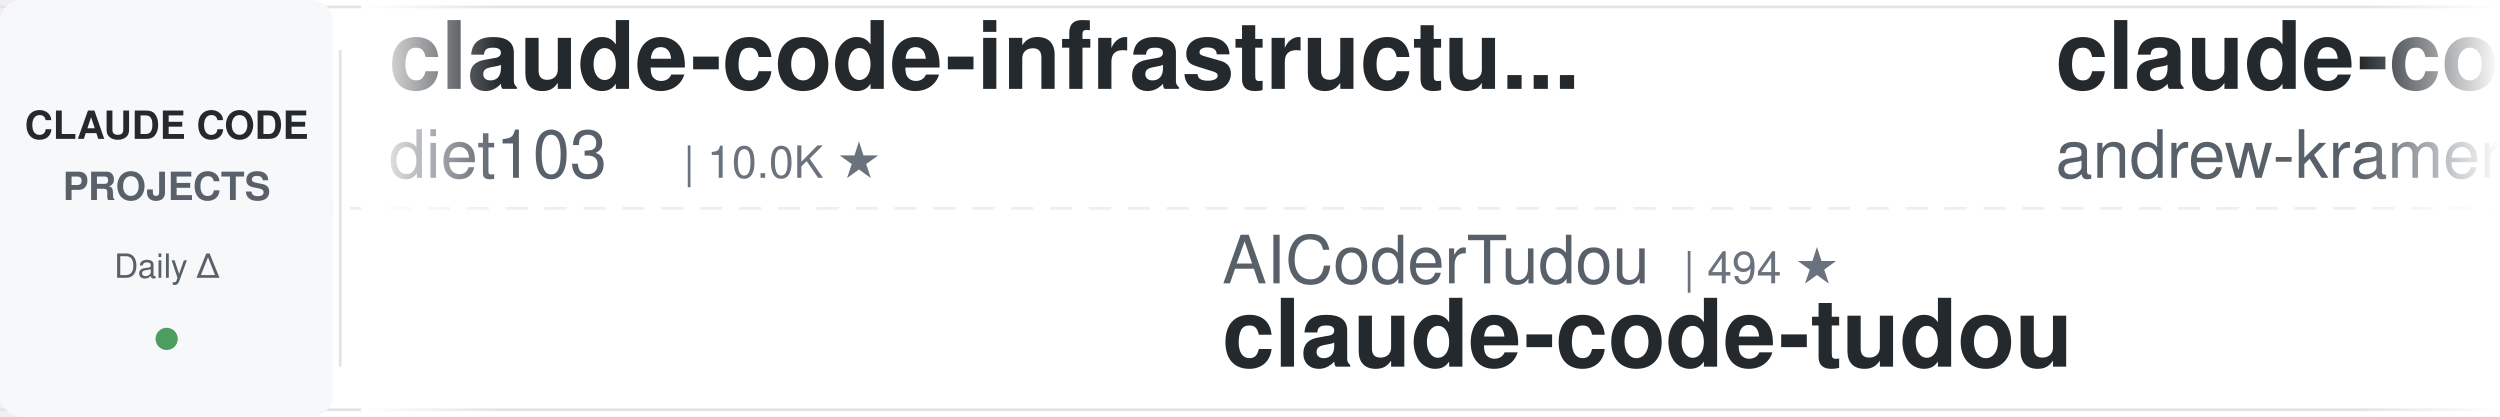
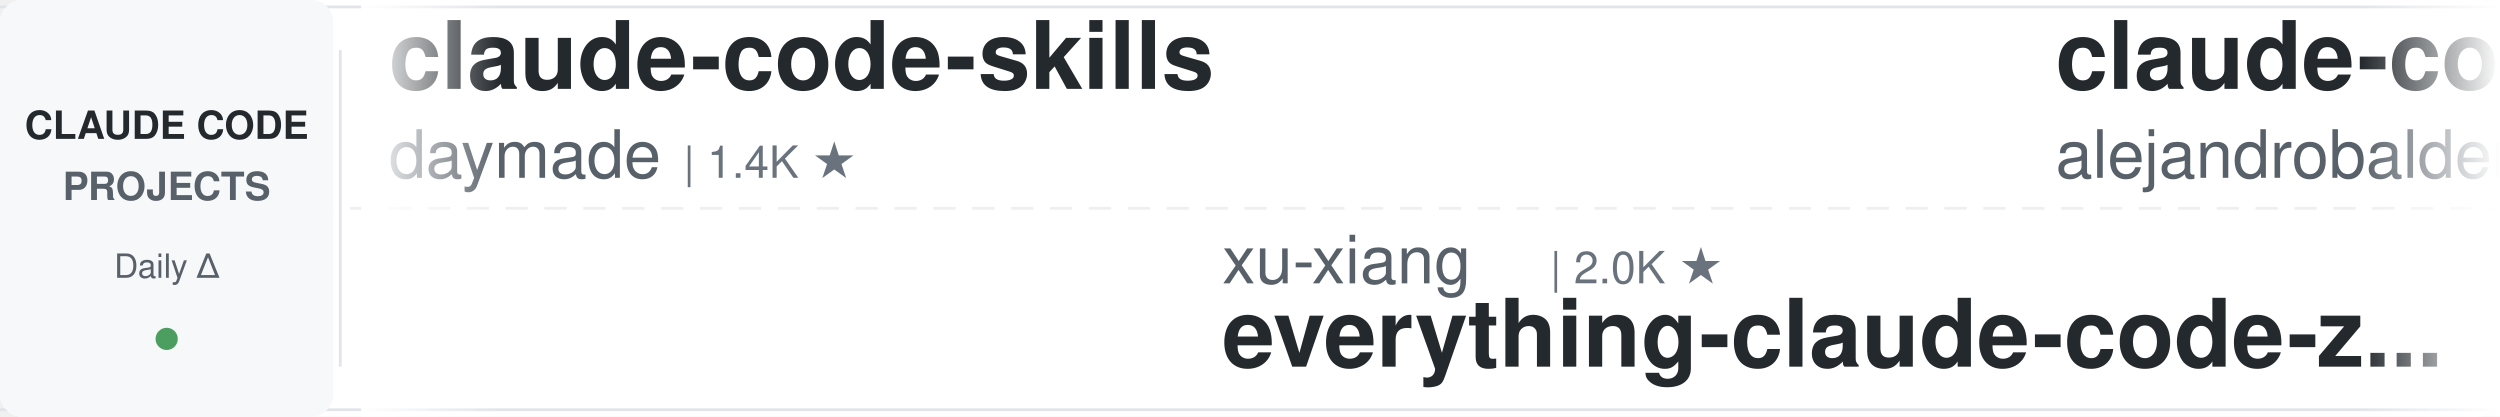
<svg xmlns="http://www.w3.org/2000/svg" width="900" height="150">
  <defs>
    <linearGradient id="leftFade" x1="0%" y1="0%" x2="100%" y2="0%">
      <stop offset="0%" style="stop-color:#ffffff;stop-opacity:1" />
      <stop offset="100%" style="stop-color:#ffffff;stop-opacity:0" />
    </linearGradient>
    <linearGradient id="rightFade" x1="0%" y1="0%" x2="100%" y2="0%">
      <stop offset="0%" style="stop-color:#ffffff;stop-opacity:0" />
      <stop offset="100%" style="stop-color:#ffffff;stop-opacity:1" />
    </linearGradient>
  </defs>
  <rect width="900" height="150" fill="#ffffff" rx="8" />
  <rect x="0" y="2" width="900" height="1" fill="#e1e4e8" />
  <rect x="0" y="147" width="900" height="1" fill="#e1e4e8" />
  <line x1="0" y1="75" x2="900" y2="75" stroke="#e1e4e8" stroke-width="1" stroke-dasharray="8 6" opacity="0.6" />
  <rect x="0" y="0" width="120" height="150" fill="#f6f8fa" rx="8" />
  <text x="60" y="50" font-family="-apple-system, BlinkMacSystemFont, 'Segoe UI', Helvetica, Arial, sans-serif" font-size="14" font-weight="600" fill="#24292e" text-anchor="middle">CLAUDE CODE</text>
  <text x="60" y="72" font-family="-apple-system, BlinkMacSystemFont, 'Segoe UI', Helvetica, Arial, sans-serif" font-size="14" font-weight="600" fill="#586069" text-anchor="middle">PROJECTS</text>
  <text x="60" y="100" font-family="-apple-system, BlinkMacSystemFont, 'Segoe UI', Helvetica, Arial, sans-serif" font-size="12" font-weight="500" fill="#586069" text-anchor="middle">Daily Δ</text>
  <circle cx="60" cy="122" r="4" fill="#22863a" opacity="0.8" />
  <rect x="122" y="18" width="1" height="114" fill="#e1e4e8" />
  <clipPath id="tickerClip">
    <rect x="130" y="0" width="770" height="150" />
  </clipPath>
  <g clip-path="url(#tickerClip)">
    <g id="tickerItems">
      <animateTransform attributeName="transform" attributeType="XML" type="translate" from="0 0" to="-3000 0" dur="54s" repeatCount="indefinite" />
      <g transform="translate(0, 0)">
-         <text x="140" y="32" font-family="-apple-system, BlinkMacSystemFont, 'Segoe UI', Helvetica, Arial, sans-serif" font-size="34" font-weight="600" fill="#24292e">claude-code-infrastructu...</text>
-         <text x="140" y="64" font-family="-apple-system, BlinkMacSystemFont, 'Segoe UI', Helvetica, Arial, sans-serif" font-size="24" font-weight="400" fill="#586069">diet103</text>
-         <text x="246" y="64" font-family="-apple-system, BlinkMacSystemFont, 'Segoe UI', Helvetica, Arial, sans-serif" font-size="16" font-weight="500" fill="#6a737d">| 10.0K ★</text>
+         <text x="140" y="32" font-family="-apple-system, BlinkMacSystemFont, 'Segoe UI', Helvetica, Arial, sans-serif" font-size="34" font-weight="600" fill="#24292e">claude-code-skills</text>
+         <text x="140" y="64" font-family="-apple-system, BlinkMacSystemFont, 'Segoe UI', Helvetica, Arial, sans-serif" font-size="24" font-weight="400" fill="#586069">daymade</text>
+         <text x="246" y="64" font-family="-apple-system, BlinkMacSystemFont, 'Segoe UI', Helvetica, Arial, sans-serif" font-size="16" font-weight="500" fill="#6a737d">| 1.4K ★</text>
      </g>
      <g transform="translate(300, 0)">
-         <text x="140" y="102" font-family="-apple-system, BlinkMacSystemFont, 'Segoe UI', Helvetica, Arial, sans-serif" font-size="24" font-weight="400" fill="#586069">AICoderTudou</text>
-         <text x="306" y="102" font-family="-apple-system, BlinkMacSystemFont, 'Segoe UI', Helvetica, Arial, sans-serif" font-size="16" font-weight="500" fill="#6a737d">| 494 ★</text>
-         <text x="140" y="132" font-family="-apple-system, BlinkMacSystemFont, 'Segoe UI', Helvetica, Arial, sans-serif" font-size="34" font-weight="600" fill="#24292e">claude-code-tudou</text>
+         <text x="140" y="102" font-family="-apple-system, BlinkMacSystemFont, 'Segoe UI', Helvetica, Arial, sans-serif" font-size="24" font-weight="400" fill="#586069">xu-xiang</text>
+         <text x="258" y="102" font-family="-apple-system, BlinkMacSystemFont, 'Segoe UI', Helvetica, Arial, sans-serif" font-size="16" font-weight="500" fill="#6a737d">| 2.0K ★</text>
+         <text x="140" y="132" font-family="-apple-system, BlinkMacSystemFont, 'Segoe UI', Helvetica, Arial, sans-serif" font-size="34" font-weight="600" fill="#24292e">everything-claude-code-z...</text>
      </g>
      <g transform="translate(600, 0)">
-         <text x="140" y="32" font-family="-apple-system, BlinkMacSystemFont, 'Segoe UI', Helvetica, Arial, sans-serif" font-size="34" font-weight="600" fill="#24292e">claude-code-source-build</text>
-         <text x="140" y="64" font-family="-apple-system, BlinkMacSystemFont, 'Segoe UI', Helvetica, Arial, sans-serif" font-size="24" font-weight="400" fill="#586069">andrew-kramer-inno</text>
-         <text x="378" y="64" font-family="-apple-system, BlinkMacSystemFont, 'Segoe UI', Helvetica, Arial, sans-serif" font-size="16" font-weight="500" fill="#6a737d">| 595 ★</text>
+         <text x="140" y="32" font-family="-apple-system, BlinkMacSystemFont, 'Segoe UI', Helvetica, Arial, sans-serif" font-size="34" font-weight="600" fill="#24292e">claude-code-from-source</text>
+         <text x="140" y="64" font-family="-apple-system, BlinkMacSystemFont, 'Segoe UI', Helvetica, Arial, sans-serif" font-size="24" font-weight="400" fill="#586069">alejandrobalderas</text>
+         <text x="366" y="64" font-family="-apple-system, BlinkMacSystemFont, 'Segoe UI', Helvetica, Arial, sans-serif" font-size="16" font-weight="500" fill="#6a737d">| 3.0K ★</text>
      </g>
      <g transform="translate(900, 0)">
-         <text x="140" y="102" font-family="-apple-system, BlinkMacSystemFont, 'Segoe UI', Helvetica, Arial, sans-serif" font-size="24" font-weight="400" fill="#586069">disler</text>
-         <text x="234" y="102" font-family="-apple-system, BlinkMacSystemFont, 'Segoe UI', Helvetica, Arial, sans-serif" font-size="16" font-weight="500" fill="#6a737d">| 3.9K ★</text>
-         <text x="140" y="132" font-family="-apple-system, BlinkMacSystemFont, 'Segoe UI', Helvetica, Arial, sans-serif" font-size="34" font-weight="600" fill="#24292e">claude-code-hooks-master...</text>
+         <text x="140" y="102" font-family="-apple-system, BlinkMacSystemFont, 'Segoe UI', Helvetica, Arial, sans-serif" font-size="24" font-weight="400" fill="#586069">musistudio</text>
+         <text x="282" y="102" font-family="-apple-system, BlinkMacSystemFont, 'Segoe UI', Helvetica, Arial, sans-serif" font-size="16" font-weight="500" fill="#6a737d">| 37.5K ★</text>
+         <text x="140" y="132" font-family="-apple-system, BlinkMacSystemFont, 'Segoe UI', Helvetica, Arial, sans-serif" font-size="34" font-weight="600" fill="#24292e">claude-code-router</text>
      </g>
      <g transform="translate(1200, 0)">
+         <text x="140" y="32" font-family="-apple-system, BlinkMacSystemFont, 'Segoe UI', Helvetica, Arial, sans-serif" font-size="34" font-weight="600" fill="#24292e">claude-code-system-promp...</text>
+         <text x="140" y="64" font-family="-apple-system, BlinkMacSystemFont, 'Segoe UI', Helvetica, Arial, sans-serif" font-size="24" font-weight="400" fill="#586069">Piebald-AI</text>
+         <text x="282" y="64" font-family="-apple-system, BlinkMacSystemFont, 'Segoe UI', Helvetica, Arial, sans-serif" font-size="16" font-weight="500" fill="#6a737d">| 12.8K ★</text>
+       </g>
+       <g transform="translate(1500, 0)">
+         <text x="140" y="102" font-family="-apple-system, BlinkMacSystemFont, 'Segoe UI', Helvetica, Arial, sans-serif" font-size="24" font-weight="400" fill="#586069">digitalsamba</text>
+         <text x="306" y="102" font-family="-apple-system, BlinkMacSystemFont, 'Segoe UI', Helvetica, Arial, sans-serif" font-size="16" font-weight="500" fill="#6a737d">| 2.2K ★</text>
+         <text x="140" y="132" font-family="-apple-system, BlinkMacSystemFont, 'Segoe UI', Helvetica, Arial, sans-serif" font-size="34" font-weight="600" fill="#24292e">claude-code-video-toolki...</text>
+       </g>
+       <g transform="translate(1800, 0)">
+         <text x="140" y="32" font-family="-apple-system, BlinkMacSystemFont, 'Segoe UI', Helvetica, Arial, sans-serif" font-size="34" font-weight="600" fill="#24292e">edmunds-claude-code</text>
+         <text x="140" y="64" font-family="-apple-system, BlinkMacSystemFont, 'Segoe UI', Helvetica, Arial, sans-serif" font-size="24" font-weight="400" fill="#586069">edmund-io</text>
+         <text x="270" y="64" font-family="-apple-system, BlinkMacSystemFont, 'Segoe UI', Helvetica, Arial, sans-serif" font-size="16" font-weight="500" fill="#6a737d">| 1.5K ★</text>
+       </g>
+       <g transform="translate(2100, 0)">
+         <text x="140" y="102" font-family="-apple-system, BlinkMacSystemFont, 'Segoe UI', Helvetica, Arial, sans-serif" font-size="24" font-weight="400" fill="#586069">affaan-m</text>
+         <text x="258" y="102" font-family="-apple-system, BlinkMacSystemFont, 'Segoe UI', Helvetica, Arial, sans-serif" font-size="16" font-weight="500" fill="#6a737d">| 270.1K ★</text>
+         <text x="140" y="132" font-family="-apple-system, BlinkMacSystemFont, 'Segoe UI', Helvetica, Arial, sans-serif" font-size="34" font-weight="600" fill="#24292e">ECC</text>
+       </g>
+       <g transform="translate(2400, 0)">
        <text x="140" y="32" font-family="-apple-system, BlinkMacSystemFont, 'Segoe UI', Helvetica, Arial, sans-serif" font-size="34" font-weight="600" fill="#24292e">awesome-claude-code-tool...</text>
        <text x="140" y="64" font-family="-apple-system, BlinkMacSystemFont, 'Segoe UI', Helvetica, Arial, sans-serif" font-size="24" font-weight="400" fill="#586069">rohitg00</text>
        <text x="258" y="64" font-family="-apple-system, BlinkMacSystemFont, 'Segoe UI', Helvetica, Arial, sans-serif" font-size="16" font-weight="500" fill="#6a737d">| 2.7K ★</text>
      </g>
-       <g transform="translate(1500, 0)">
-         <text x="140" y="102" font-family="-apple-system, BlinkMacSystemFont, 'Segoe UI', Helvetica, Arial, sans-serif" font-size="24" font-weight="400" fill="#586069">ChrisWiles</text>
-         <text x="282" y="102" font-family="-apple-system, BlinkMacSystemFont, 'Segoe UI', Helvetica, Arial, sans-serif" font-size="16" font-weight="500" fill="#6a737d">| 6.1K ★</text>
-         <text x="140" y="132" font-family="-apple-system, BlinkMacSystemFont, 'Segoe UI', Helvetica, Arial, sans-serif" font-size="34" font-weight="600" fill="#24292e">claude-code-showcase</text>
-       </g>
-       <g transform="translate(1800, 0)">
-         <text x="140" y="32" font-family="-apple-system, BlinkMacSystemFont, 'Segoe UI', Helvetica, Arial, sans-serif" font-size="34" font-weight="600" fill="#24292e">how-claude-code-works</text>
-         <text x="140" y="64" font-family="-apple-system, BlinkMacSystemFont, 'Segoe UI', Helvetica, Arial, sans-serif" font-size="24" font-weight="400" fill="#586069">Windy3f3f3f3f</text>
-         <text x="318" y="64" font-family="-apple-system, BlinkMacSystemFont, 'Segoe UI', Helvetica, Arial, sans-serif" font-size="16" font-weight="500" fill="#6a737d">| 3.7K ★</text>
-       </g>
-       <g transform="translate(2100, 0)">
-         <text x="140" y="102" font-family="-apple-system, BlinkMacSystemFont, 'Segoe UI', Helvetica, Arial, sans-serif" font-size="24" font-weight="400" fill="#586069">LING71671</text>
-         <text x="270" y="102" font-family="-apple-system, BlinkMacSystemFont, 'Segoe UI', Helvetica, Arial, sans-serif" font-size="16" font-weight="500" fill="#6a737d">| 959 ★</text>
-         <text x="140" y="132" font-family="-apple-system, BlinkMacSystemFont, 'Segoe UI', Helvetica, Arial, sans-serif" font-size="34" font-weight="600" fill="#24292e">Open-ClaudeCode</text>
-       </g>
-       <g transform="translate(2400, 0)">
-         <text x="140" y="32" font-family="-apple-system, BlinkMacSystemFont, 'Segoe UI', Helvetica, Arial, sans-serif" font-size="34" font-weight="600" fill="#24292e">free-claude-code</text>
-         <text x="140" y="64" font-family="-apple-system, BlinkMacSystemFont, 'Segoe UI', Helvetica, Arial, sans-serif" font-size="24" font-weight="400" fill="#586069">Alishahryar1</text>
-         <text x="306" y="64" font-family="-apple-system, BlinkMacSystemFont, 'Segoe UI', Helvetica, Arial, sans-serif" font-size="16" font-weight="500" fill="#6a737d">| 56.3K ★</text>
-       </g>
      <g transform="translate(2700, 0)">
-         <text x="140" y="102" font-family="-apple-system, BlinkMacSystemFont, 'Segoe UI', Helvetica, Arial, sans-serif" font-size="24" font-weight="400" fill="#586069">lorryjovens-hub</text>
-         <text x="342" y="102" font-family="-apple-system, BlinkMacSystemFont, 'Segoe UI', Helvetica, Arial, sans-serif" font-size="16" font-weight="500" fill="#6a737d">| 1.7K ★</text>
-         <text x="140" y="132" font-family="-apple-system, BlinkMacSystemFont, 'Segoe UI', Helvetica, Arial, sans-serif" font-size="34" font-weight="600" fill="#24292e">claude-code-rust</text>
+         <text x="140" y="102" font-family="-apple-system, BlinkMacSystemFont, 'Segoe UI', Helvetica, Arial, sans-serif" font-size="24" font-weight="400" fill="#586069">hangsman</text>
+         <text x="258" y="102" font-family="-apple-system, BlinkMacSystemFont, 'Segoe UI', Helvetica, Arial, sans-serif" font-size="16" font-weight="500" fill="#6a737d">| 796 ★</text>
+         <text x="140" y="132" font-family="-apple-system, BlinkMacSystemFont, 'Segoe UI', Helvetica, Arial, sans-serif" font-size="34" font-weight="600" fill="#24292e">claude-code-source</text>
      </g>
      <g transform="translate(3000, 0)">
-         <text x="140" y="32" font-family="-apple-system, BlinkMacSystemFont, 'Segoe UI', Helvetica, Arial, sans-serif" font-size="34" font-weight="600" fill="#24292e">claude-code-infrastructu...</text>
-         <text x="140" y="64" font-family="-apple-system, BlinkMacSystemFont, 'Segoe UI', Helvetica, Arial, sans-serif" font-size="24" font-weight="400" fill="#586069">diet103</text>
-         <text x="246" y="64" font-family="-apple-system, BlinkMacSystemFont, 'Segoe UI', Helvetica, Arial, sans-serif" font-size="16" font-weight="500" fill="#6a737d">| 10.0K ★</text>
+         <text x="140" y="32" font-family="-apple-system, BlinkMacSystemFont, 'Segoe UI', Helvetica, Arial, sans-serif" font-size="34" font-weight="600" fill="#24292e">claude-code-skills</text>
+         <text x="140" y="64" font-family="-apple-system, BlinkMacSystemFont, 'Segoe UI', Helvetica, Arial, sans-serif" font-size="24" font-weight="400" fill="#586069">daymade</text>
+         <text x="246" y="64" font-family="-apple-system, BlinkMacSystemFont, 'Segoe UI', Helvetica, Arial, sans-serif" font-size="16" font-weight="500" fill="#6a737d">| 1.4K ★</text>
      </g>
      <g transform="translate(3300, 0)">
-         <text x="140" y="102" font-family="-apple-system, BlinkMacSystemFont, 'Segoe UI', Helvetica, Arial, sans-serif" font-size="24" font-weight="400" fill="#586069">AICoderTudou</text>
-         <text x="306" y="102" font-family="-apple-system, BlinkMacSystemFont, 'Segoe UI', Helvetica, Arial, sans-serif" font-size="16" font-weight="500" fill="#6a737d">| 494 ★</text>
-         <text x="140" y="132" font-family="-apple-system, BlinkMacSystemFont, 'Segoe UI', Helvetica, Arial, sans-serif" font-size="34" font-weight="600" fill="#24292e">claude-code-tudou</text>
+         <text x="140" y="102" font-family="-apple-system, BlinkMacSystemFont, 'Segoe UI', Helvetica, Arial, sans-serif" font-size="24" font-weight="400" fill="#586069">xu-xiang</text>
+         <text x="258" y="102" font-family="-apple-system, BlinkMacSystemFont, 'Segoe UI', Helvetica, Arial, sans-serif" font-size="16" font-weight="500" fill="#6a737d">| 2.0K ★</text>
+         <text x="140" y="132" font-family="-apple-system, BlinkMacSystemFont, 'Segoe UI', Helvetica, Arial, sans-serif" font-size="34" font-weight="600" fill="#24292e">everything-claude-code-z...</text>
      </g>
      <g transform="translate(3600, 0)">
-         <text x="140" y="32" font-family="-apple-system, BlinkMacSystemFont, 'Segoe UI', Helvetica, Arial, sans-serif" font-size="34" font-weight="600" fill="#24292e">claude-code-source-build</text>
-         <text x="140" y="64" font-family="-apple-system, BlinkMacSystemFont, 'Segoe UI', Helvetica, Arial, sans-serif" font-size="24" font-weight="400" fill="#586069">andrew-kramer-inno</text>
-         <text x="378" y="64" font-family="-apple-system, BlinkMacSystemFont, 'Segoe UI', Helvetica, Arial, sans-serif" font-size="16" font-weight="500" fill="#6a737d">| 595 ★</text>
+         <text x="140" y="32" font-family="-apple-system, BlinkMacSystemFont, 'Segoe UI', Helvetica, Arial, sans-serif" font-size="34" font-weight="600" fill="#24292e">claude-code-from-source</text>
+         <text x="140" y="64" font-family="-apple-system, BlinkMacSystemFont, 'Segoe UI', Helvetica, Arial, sans-serif" font-size="24" font-weight="400" fill="#586069">alejandrobalderas</text>
+         <text x="366" y="64" font-family="-apple-system, BlinkMacSystemFont, 'Segoe UI', Helvetica, Arial, sans-serif" font-size="16" font-weight="500" fill="#6a737d">| 3.0K ★</text>
      </g>
      <g transform="translate(3900, 0)">
-         <text x="140" y="102" font-family="-apple-system, BlinkMacSystemFont, 'Segoe UI', Helvetica, Arial, sans-serif" font-size="24" font-weight="400" fill="#586069">disler</text>
-         <text x="234" y="102" font-family="-apple-system, BlinkMacSystemFont, 'Segoe UI', Helvetica, Arial, sans-serif" font-size="16" font-weight="500" fill="#6a737d">| 3.9K ★</text>
-         <text x="140" y="132" font-family="-apple-system, BlinkMacSystemFont, 'Segoe UI', Helvetica, Arial, sans-serif" font-size="34" font-weight="600" fill="#24292e">claude-code-hooks-master...</text>
+         <text x="140" y="102" font-family="-apple-system, BlinkMacSystemFont, 'Segoe UI', Helvetica, Arial, sans-serif" font-size="24" font-weight="400" fill="#586069">musistudio</text>
+         <text x="282" y="102" font-family="-apple-system, BlinkMacSystemFont, 'Segoe UI', Helvetica, Arial, sans-serif" font-size="16" font-weight="500" fill="#6a737d">| 37.5K ★</text>
+         <text x="140" y="132" font-family="-apple-system, BlinkMacSystemFont, 'Segoe UI', Helvetica, Arial, sans-serif" font-size="34" font-weight="600" fill="#24292e">claude-code-router</text>
      </g>
    </g>
  </g>
  <rect x="130" y="0" width="50" height="150" fill="url(#leftFade)" />
  <rect x="850" y="0" width="50" height="150" fill="url(#rightFade)" />
</svg>
